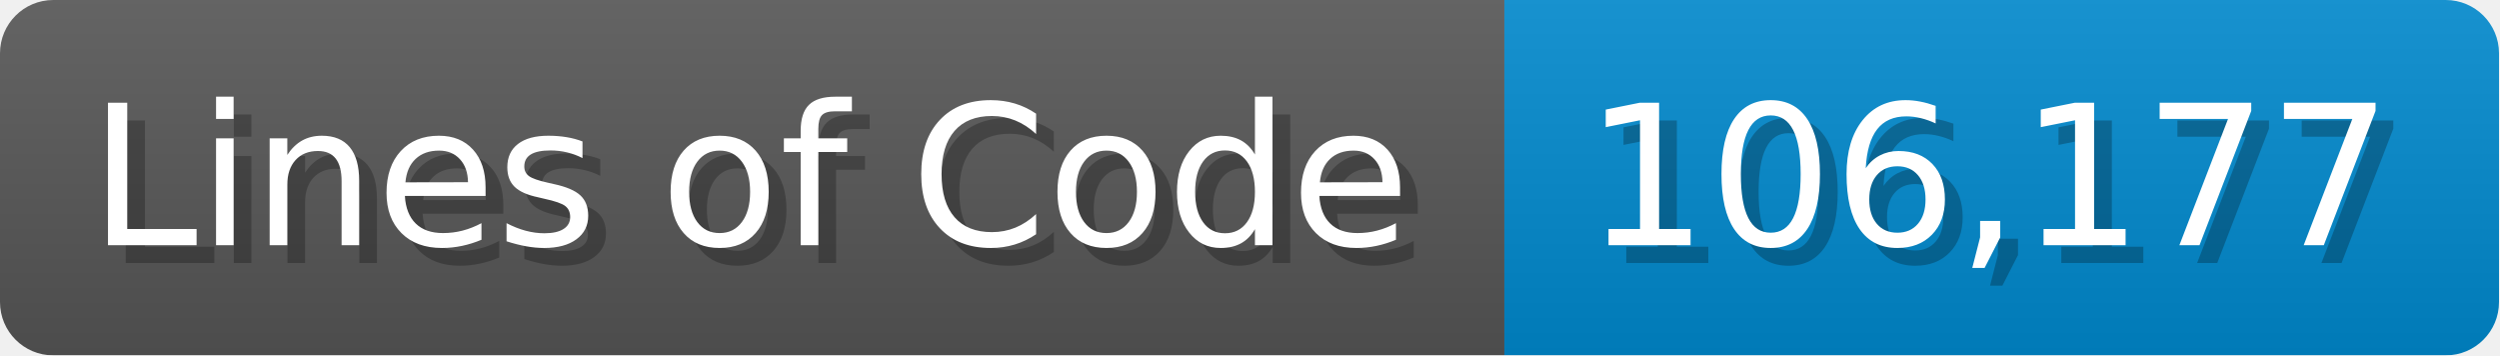
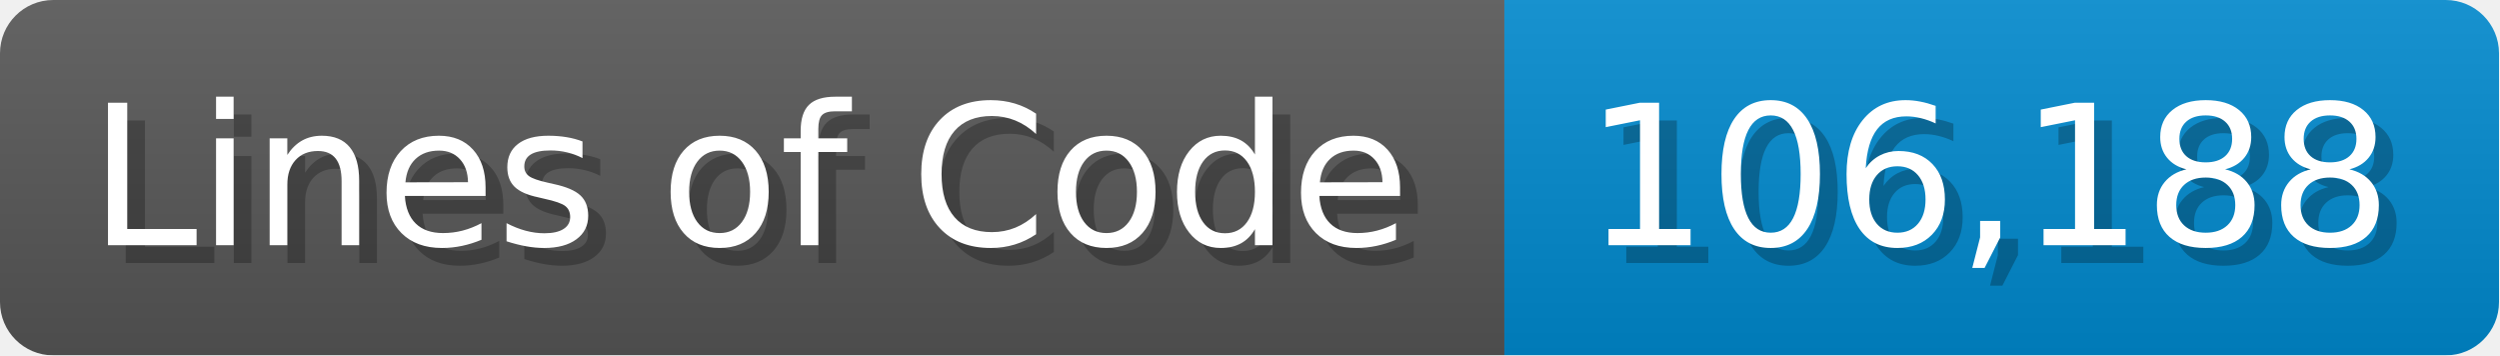
<svg xmlns="http://www.w3.org/2000/svg" width="140.7" height="20" viewBox="0 0 1407 200">
  <linearGradient id="a" x2="0" y2="100%">
    <stop offset="0" stop-opacity=".1" stop-color="#EEE" />
    <stop offset="1" stop-opacity=".1" />
  </linearGradient>
  <mask id="m">
    <rect width="1407" height="200" rx="30" fill="#FFF" />
  </mask>
  <g mask="url(#m)">
    <rect width="847" height="200" fill="#555" />
    <rect width="560" height="200" fill="#08C" x="847" />
    <rect width="1407" height="200" fill="url(#a)" />
  </g>
  <g fill="#fff" text-anchor="start" font-family="Verdana,DejaVu Sans,sans-serif" font-size="110">
    <text x="60" y="148" textLength="747" fill="#000" opacity="0.25">Lines of Code</text>
    <text x="50" y="138" textLength="747">Lines of Code</text>
-     <text x="902" y="148" textLength="460" fill="#000" opacity="0.25">106,177</text>
-     <text x="892" y="138" textLength="460">106,177</text>
+     <text x="902" y="148" textLength="460" fill="#000" opacity="0.25">106,188</text>
+     <text x="892" y="138" textLength="460">106,188</text>
  </g>
</svg>
